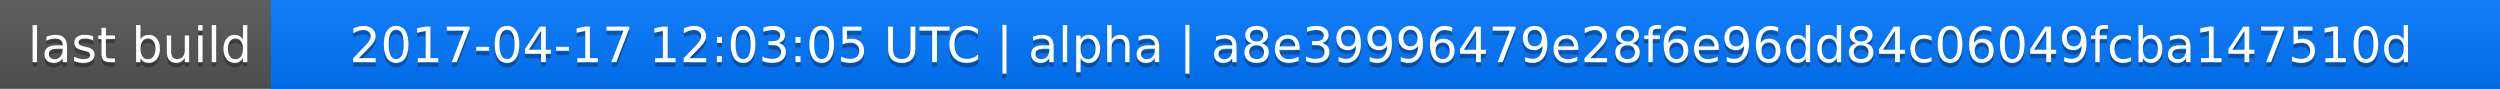
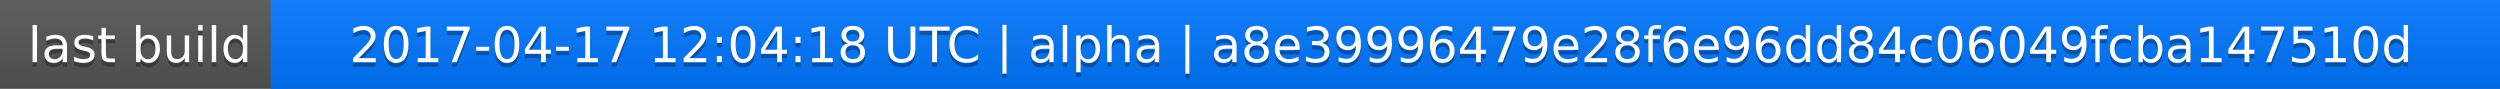
<svg xmlns="http://www.w3.org/2000/svg" width="563" height="20">
  <linearGradient id="a" x2="0" y2="100%">
    <stop offset="0" stop-color="#bbb" stop-opacity=".1" />
    <stop offset="1" stop-opacity=".1" />
  </linearGradient>
  <rect rx="0" width="563" height="20" fill="#555" />
  <rect rx="0" x="61" width="502" height="20" fill="#07f" />
  <path fill="#07f" d="M61 0h4v20h-4z" />
  <rect rx="0" width="563" height="20" fill="url(#a)" />
  <g fill="#fff" text-anchor="middle" font-family="DejaVu Sans,Verdana,Geneva,sans-serif" font-size="11">
    <text x="31.5" y="15" fill="#010101" fill-opacity=".3">last build</text>
    <text x="31.5" y="14">last build</text>
-     <text x="311" y="15" fill="#010101" fill-opacity=".3">2017-04-17 12:03:05 UTC | alpha | a8e39996479e28f6e96dd84c06049fcba147510d</text>
-     <text x="311" y="14">2017-04-17 12:03:05 UTC | alpha | a8e39996479e28f6e96dd84c06049fcba147510d</text>
+     <text x="311" y="15" fill="#010101" fill-opacity=".3">2017-04-17 12:04:18 UTC | alpha | a8e39996479e28f6e96dd84c06049fcba147510d</text>
+     <text x="311" y="14">2017-04-17 12:04:18 UTC | alpha | a8e39996479e28f6e96dd84c06049fcba147510d</text>
  </g>
</svg>
